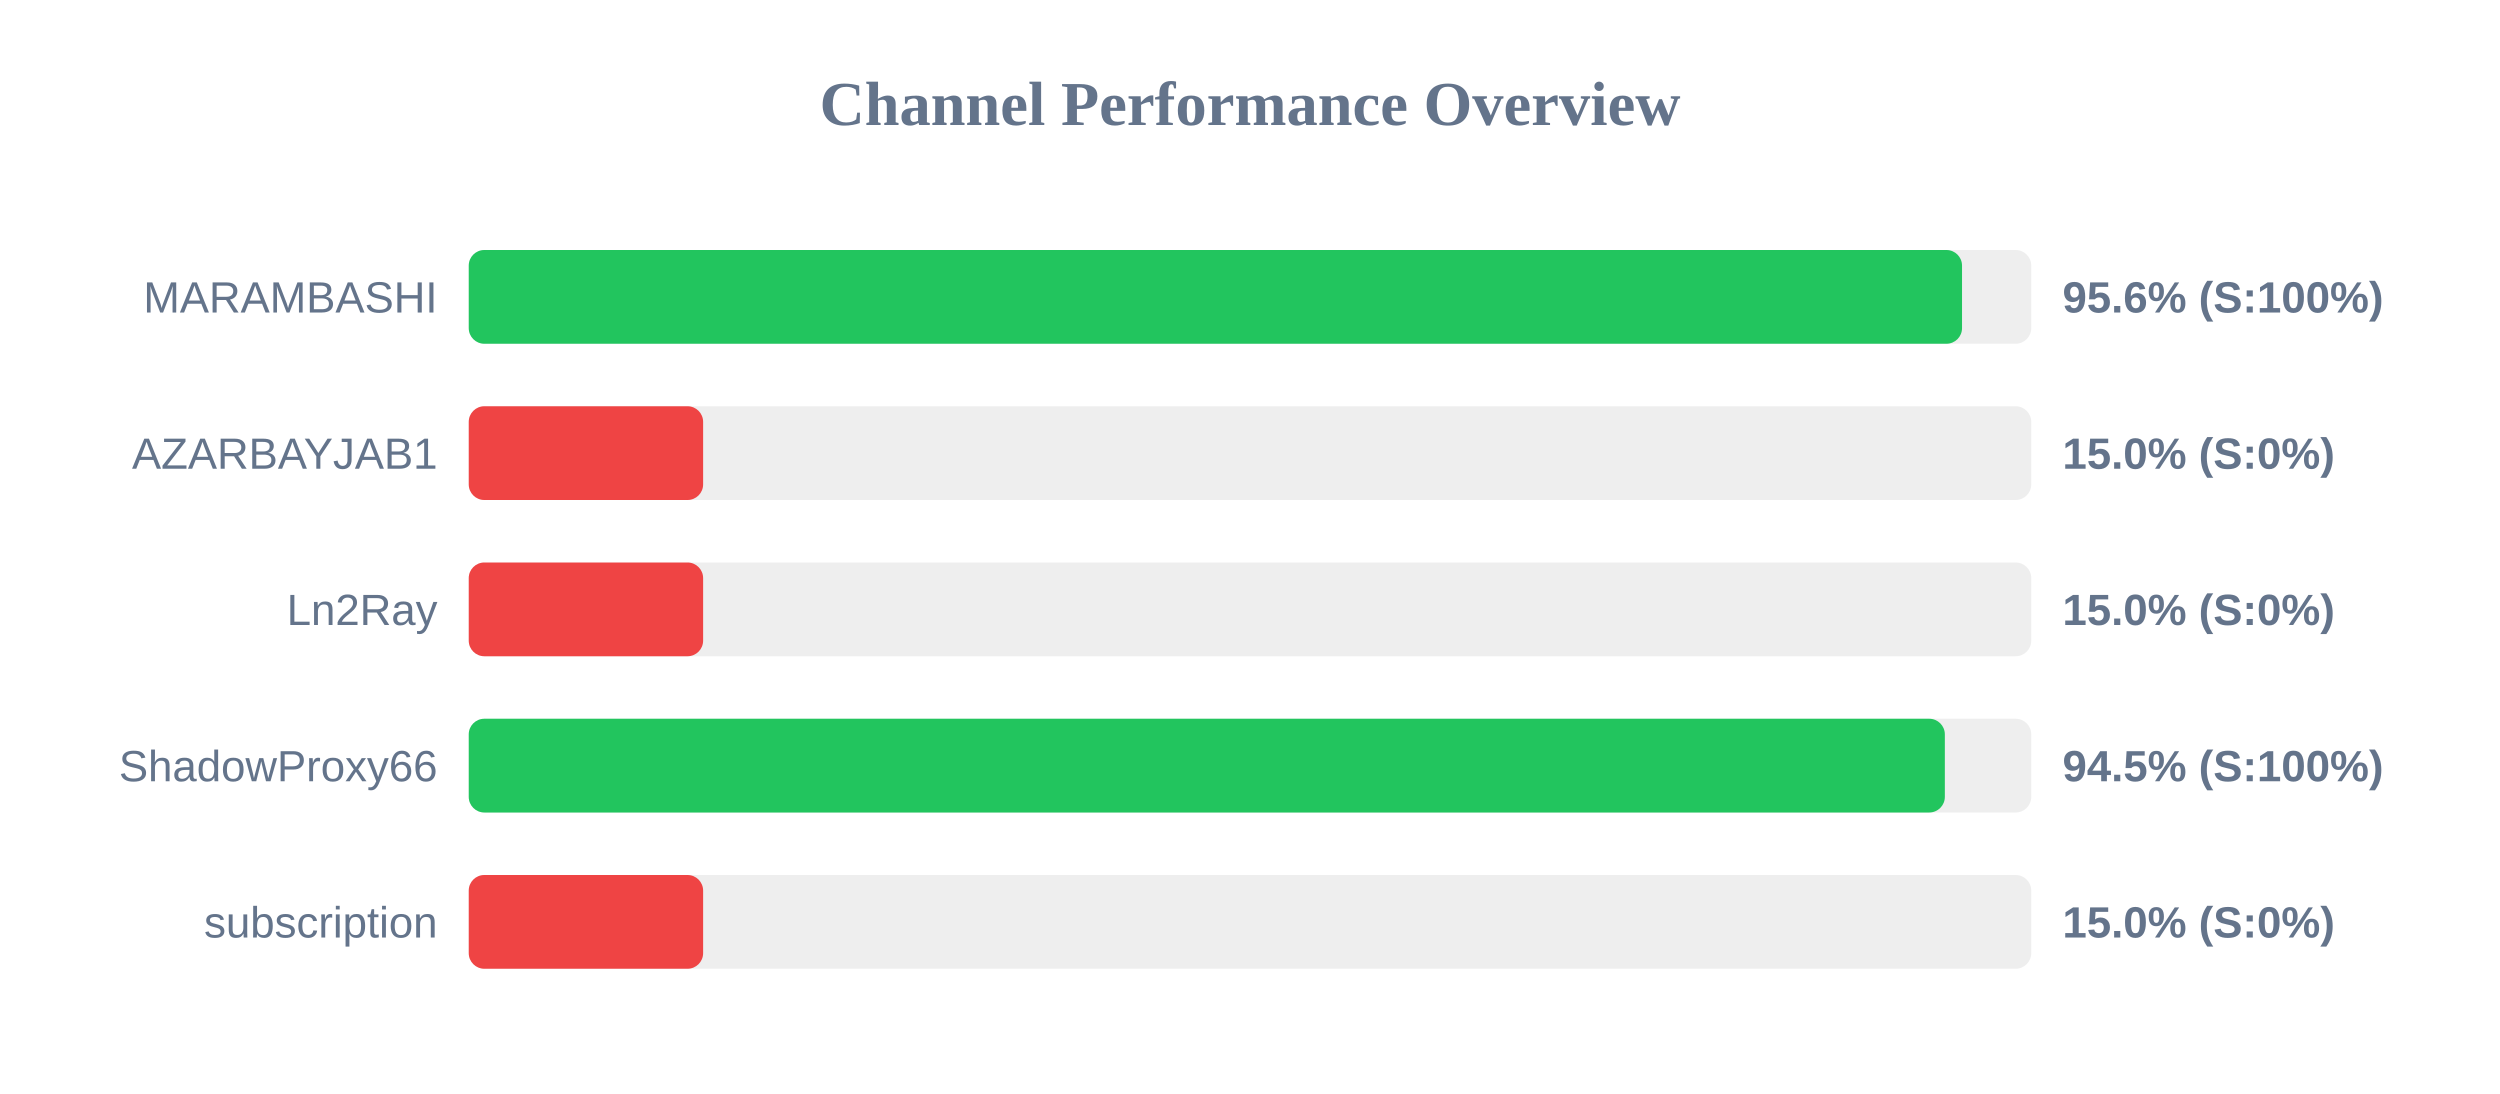
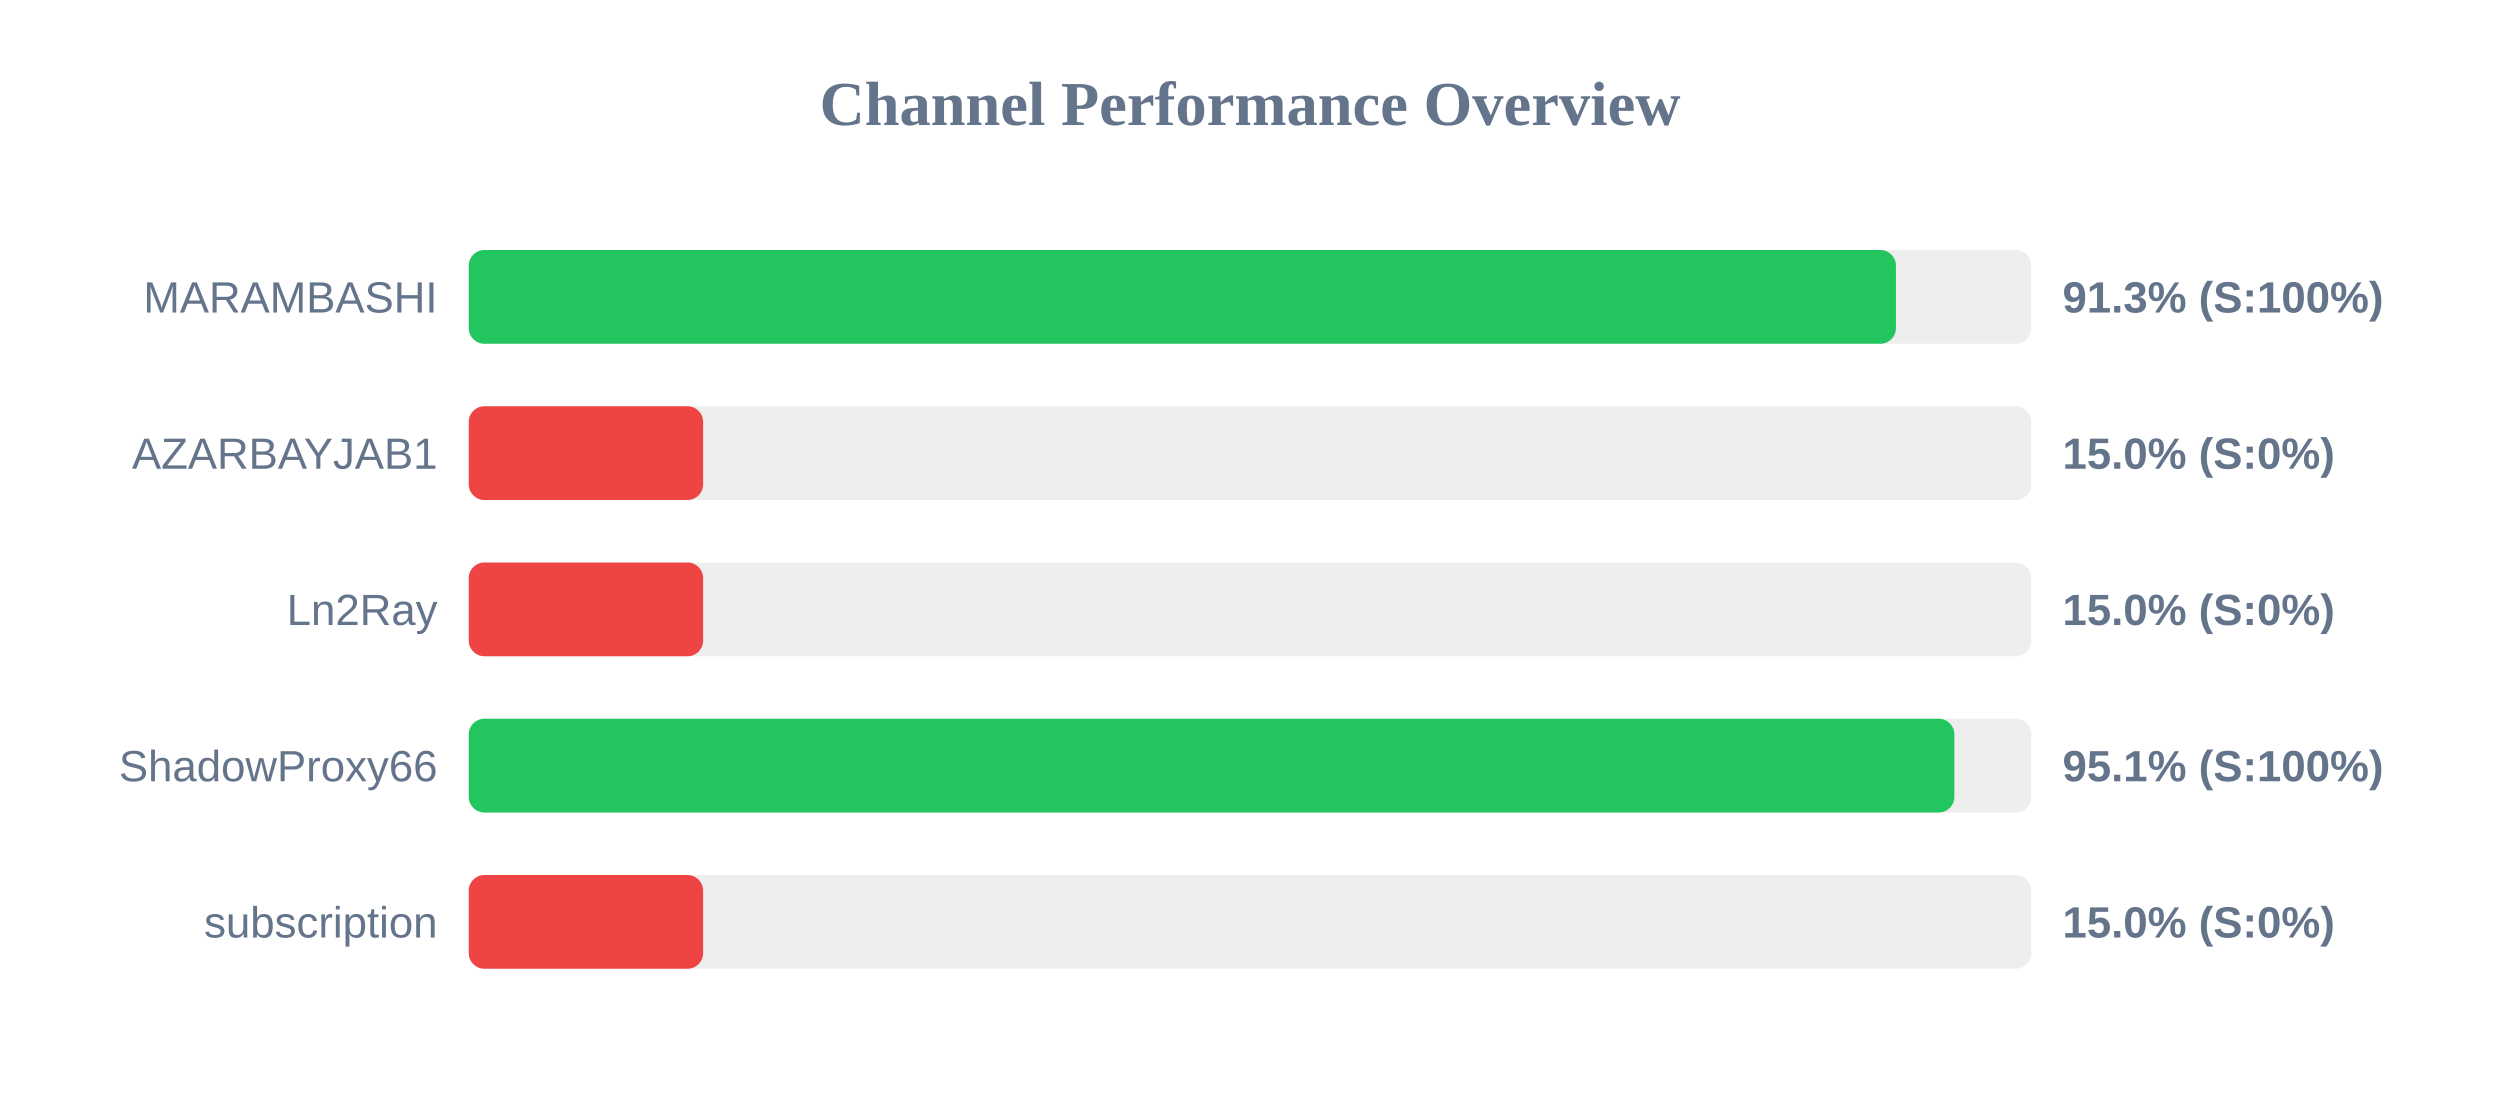
<svg xmlns="http://www.w3.org/2000/svg" width="800" height="350" version="1.1">
  <style>
        .row { font: 14px Arial; fill: #64748b; }
        .score { font: bold 14px Arial; fill: #64748b; }
    </style>
  <text x="400" y="40" text-anchor="middle" font-size="20px" font-weight="bold" fill="#64748b">Channel Performance Overview</text>
  <rect x="150" y="80" width="500" height="30" fill="#eee" rx="5" />
-   <rect x="150" y="80" width="477.85" height="30" fill="#22c55e" rx="5" />
+   <rect x="150" y="80" width="456.7" height="30" fill="#22c55e" rx="5" />
  <text x="140" y="100" text-anchor="end" class="row">MARAMBASHI</text>
-   <text x="660" y="100" text-anchor="start" class="score">95.6% (S:100%)</text>
+   <text x="660" y="100" text-anchor="start" class="score">91.3% (S:100%)</text>
  <rect x="150" y="130" width="500" height="30" fill="#eee" rx="5" />
  <rect x="150" y="130" width="75.0" height="30" fill="#ef4444" rx="5" />
  <text x="140" y="150" text-anchor="end" class="row">AZARBAYJAB1</text>
  <text x="660" y="150" text-anchor="start" class="score">15.0% (S:0%)</text>
  <rect x="150" y="180" width="500" height="30" fill="#eee" rx="5" />
  <rect x="150" y="180" width="75.0" height="30" fill="#ef4444" rx="5" />
  <text x="140" y="200" text-anchor="end" class="row">Ln2Ray</text>
  <text x="660" y="200" text-anchor="start" class="score">15.0% (S:0%)</text>
  <rect x="150" y="230" width="500" height="30" fill="#eee" rx="5" />
-   <rect x="150" y="230" width="472.35" height="30" fill="#22c55e" rx="5" />
+   <rect x="150" y="230" width="475.4" height="30" fill="#22c55e" rx="5" />
  <text x="140" y="250" text-anchor="end" class="row">ShadowProxy66</text>
-   <text x="660" y="250" text-anchor="start" class="score">94.5% (S:100%)</text>
+   <text x="660" y="250" text-anchor="start" class="score">95.1% (S:100%)</text>
  <rect x="150" y="280" width="500" height="30" fill="#eee" rx="5" />
  <rect x="150" y="280" width="75.0" height="30" fill="#ef4444" rx="5" />
  <text x="140" y="300" text-anchor="end" class="row">subscription</text>
  <text x="660" y="300" text-anchor="start" class="score">15.0% (S:0%)</text>
</svg>
